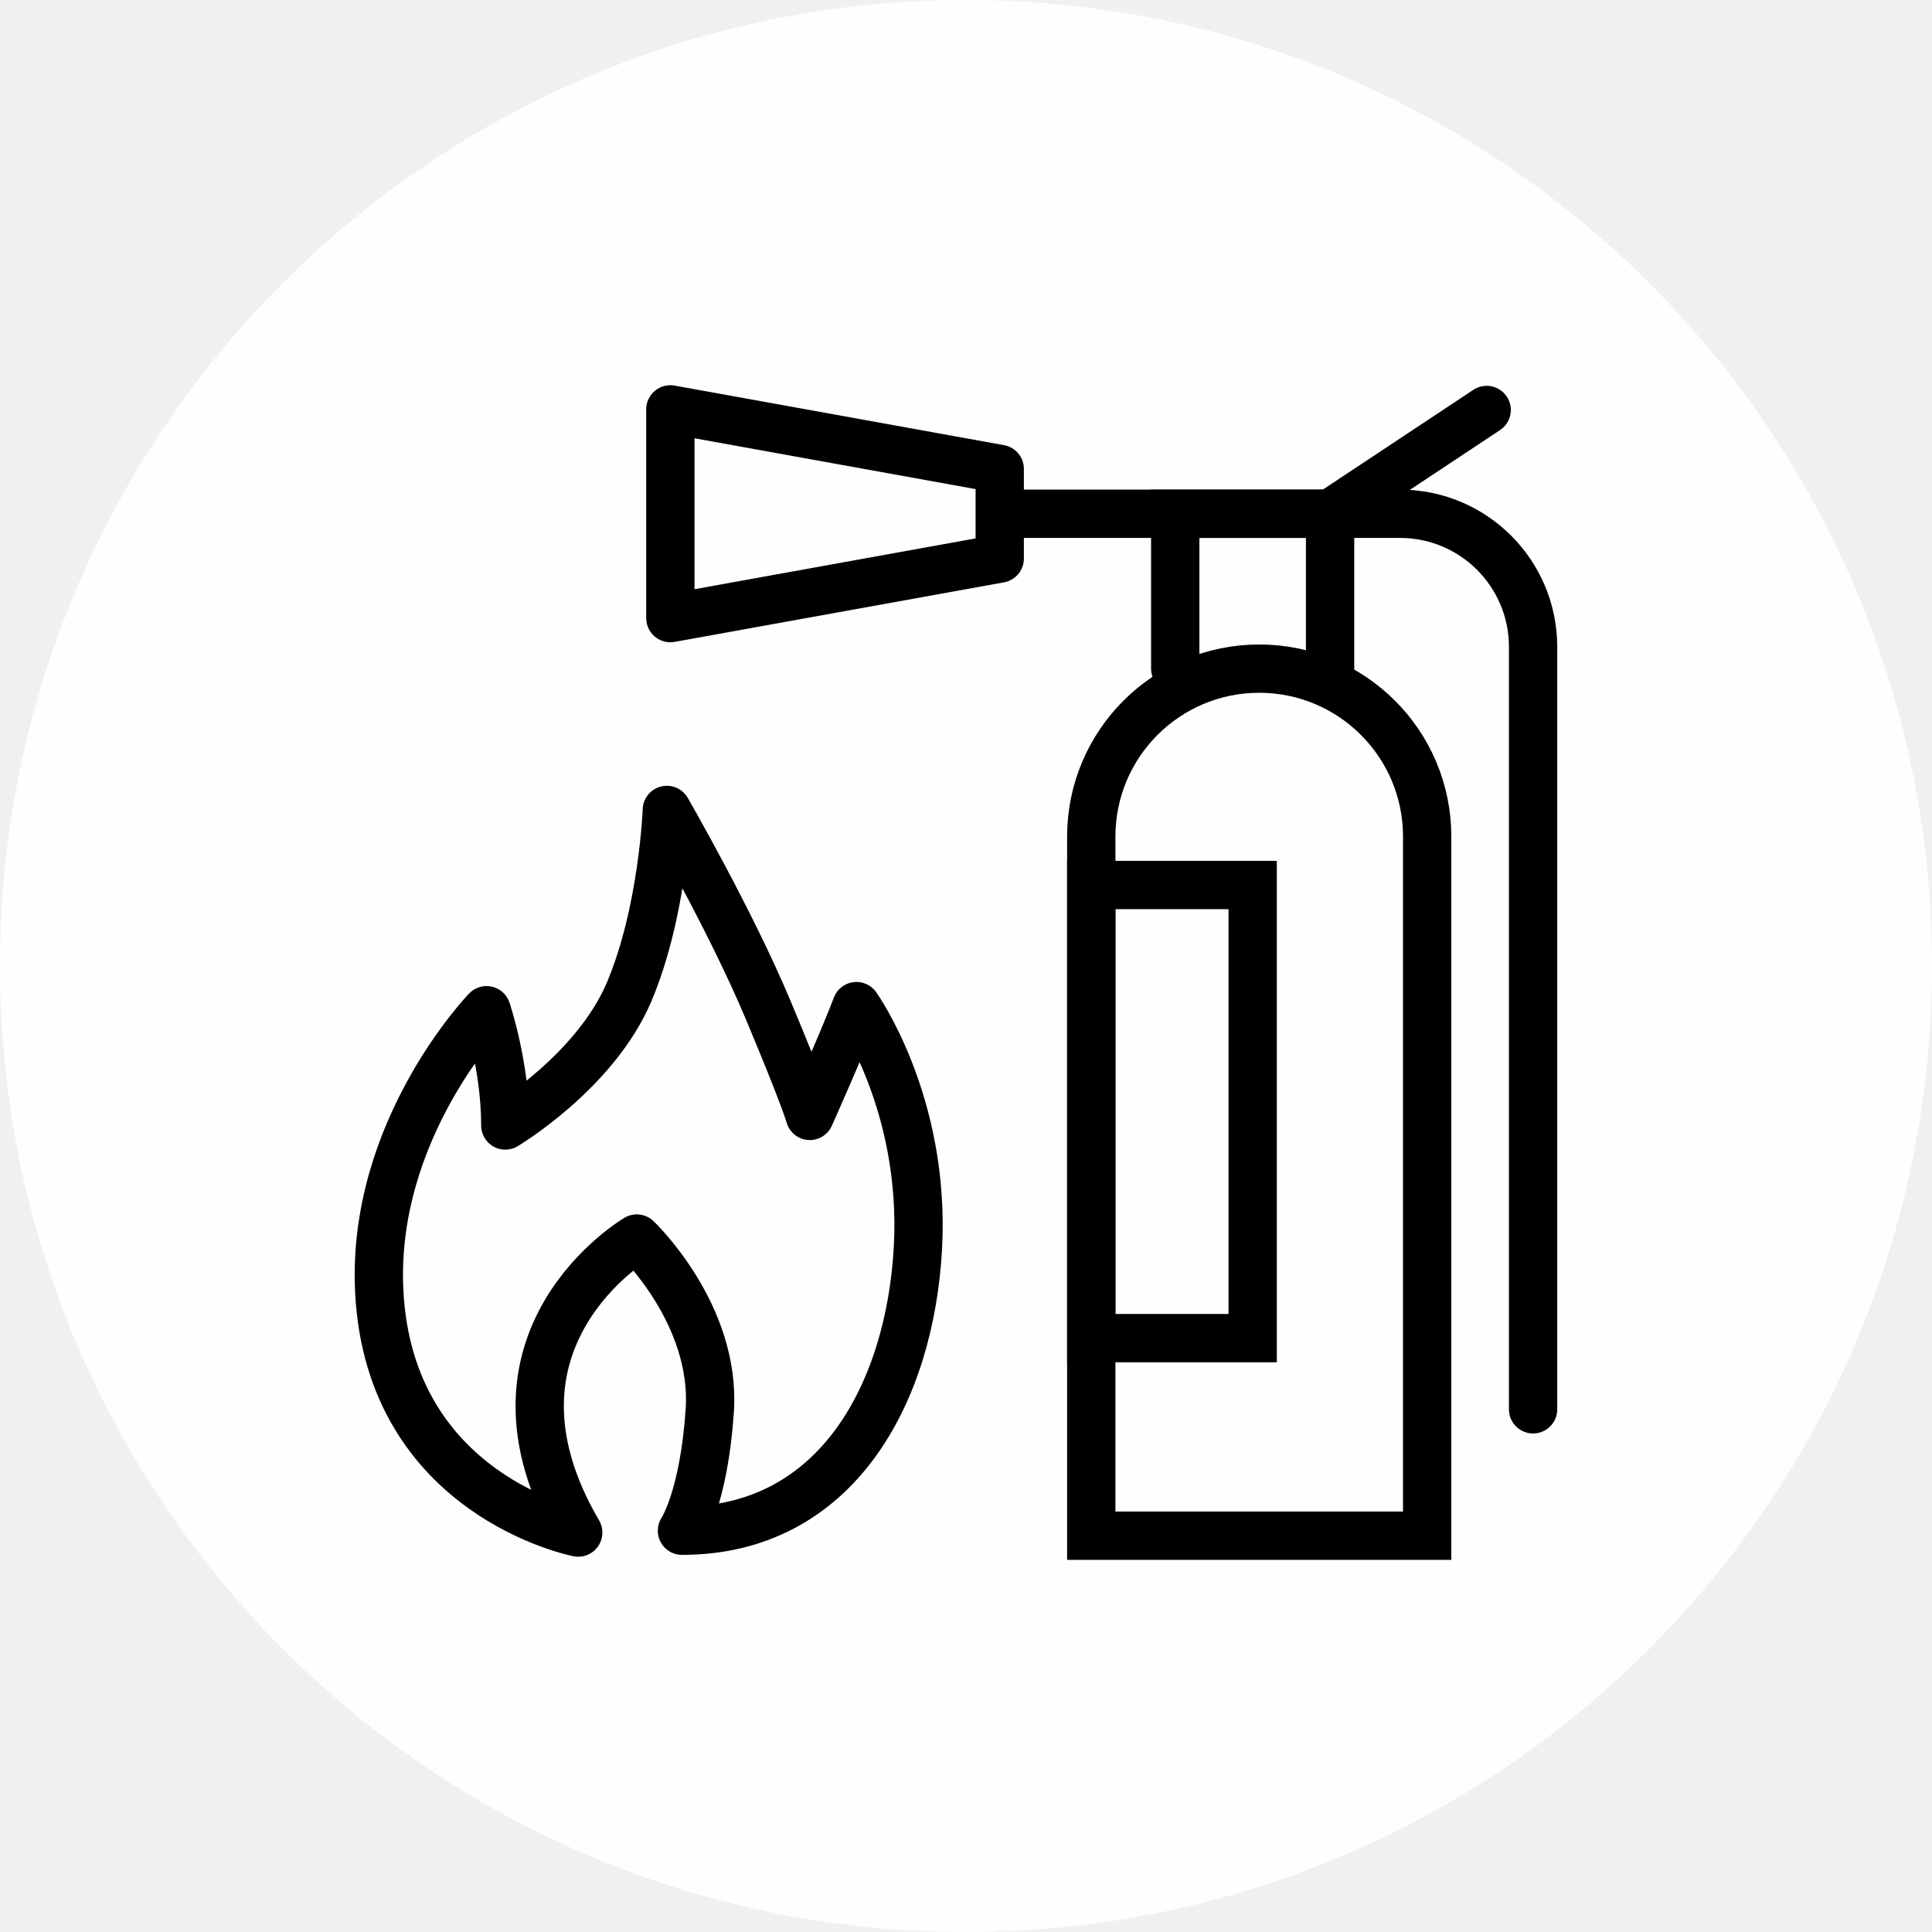
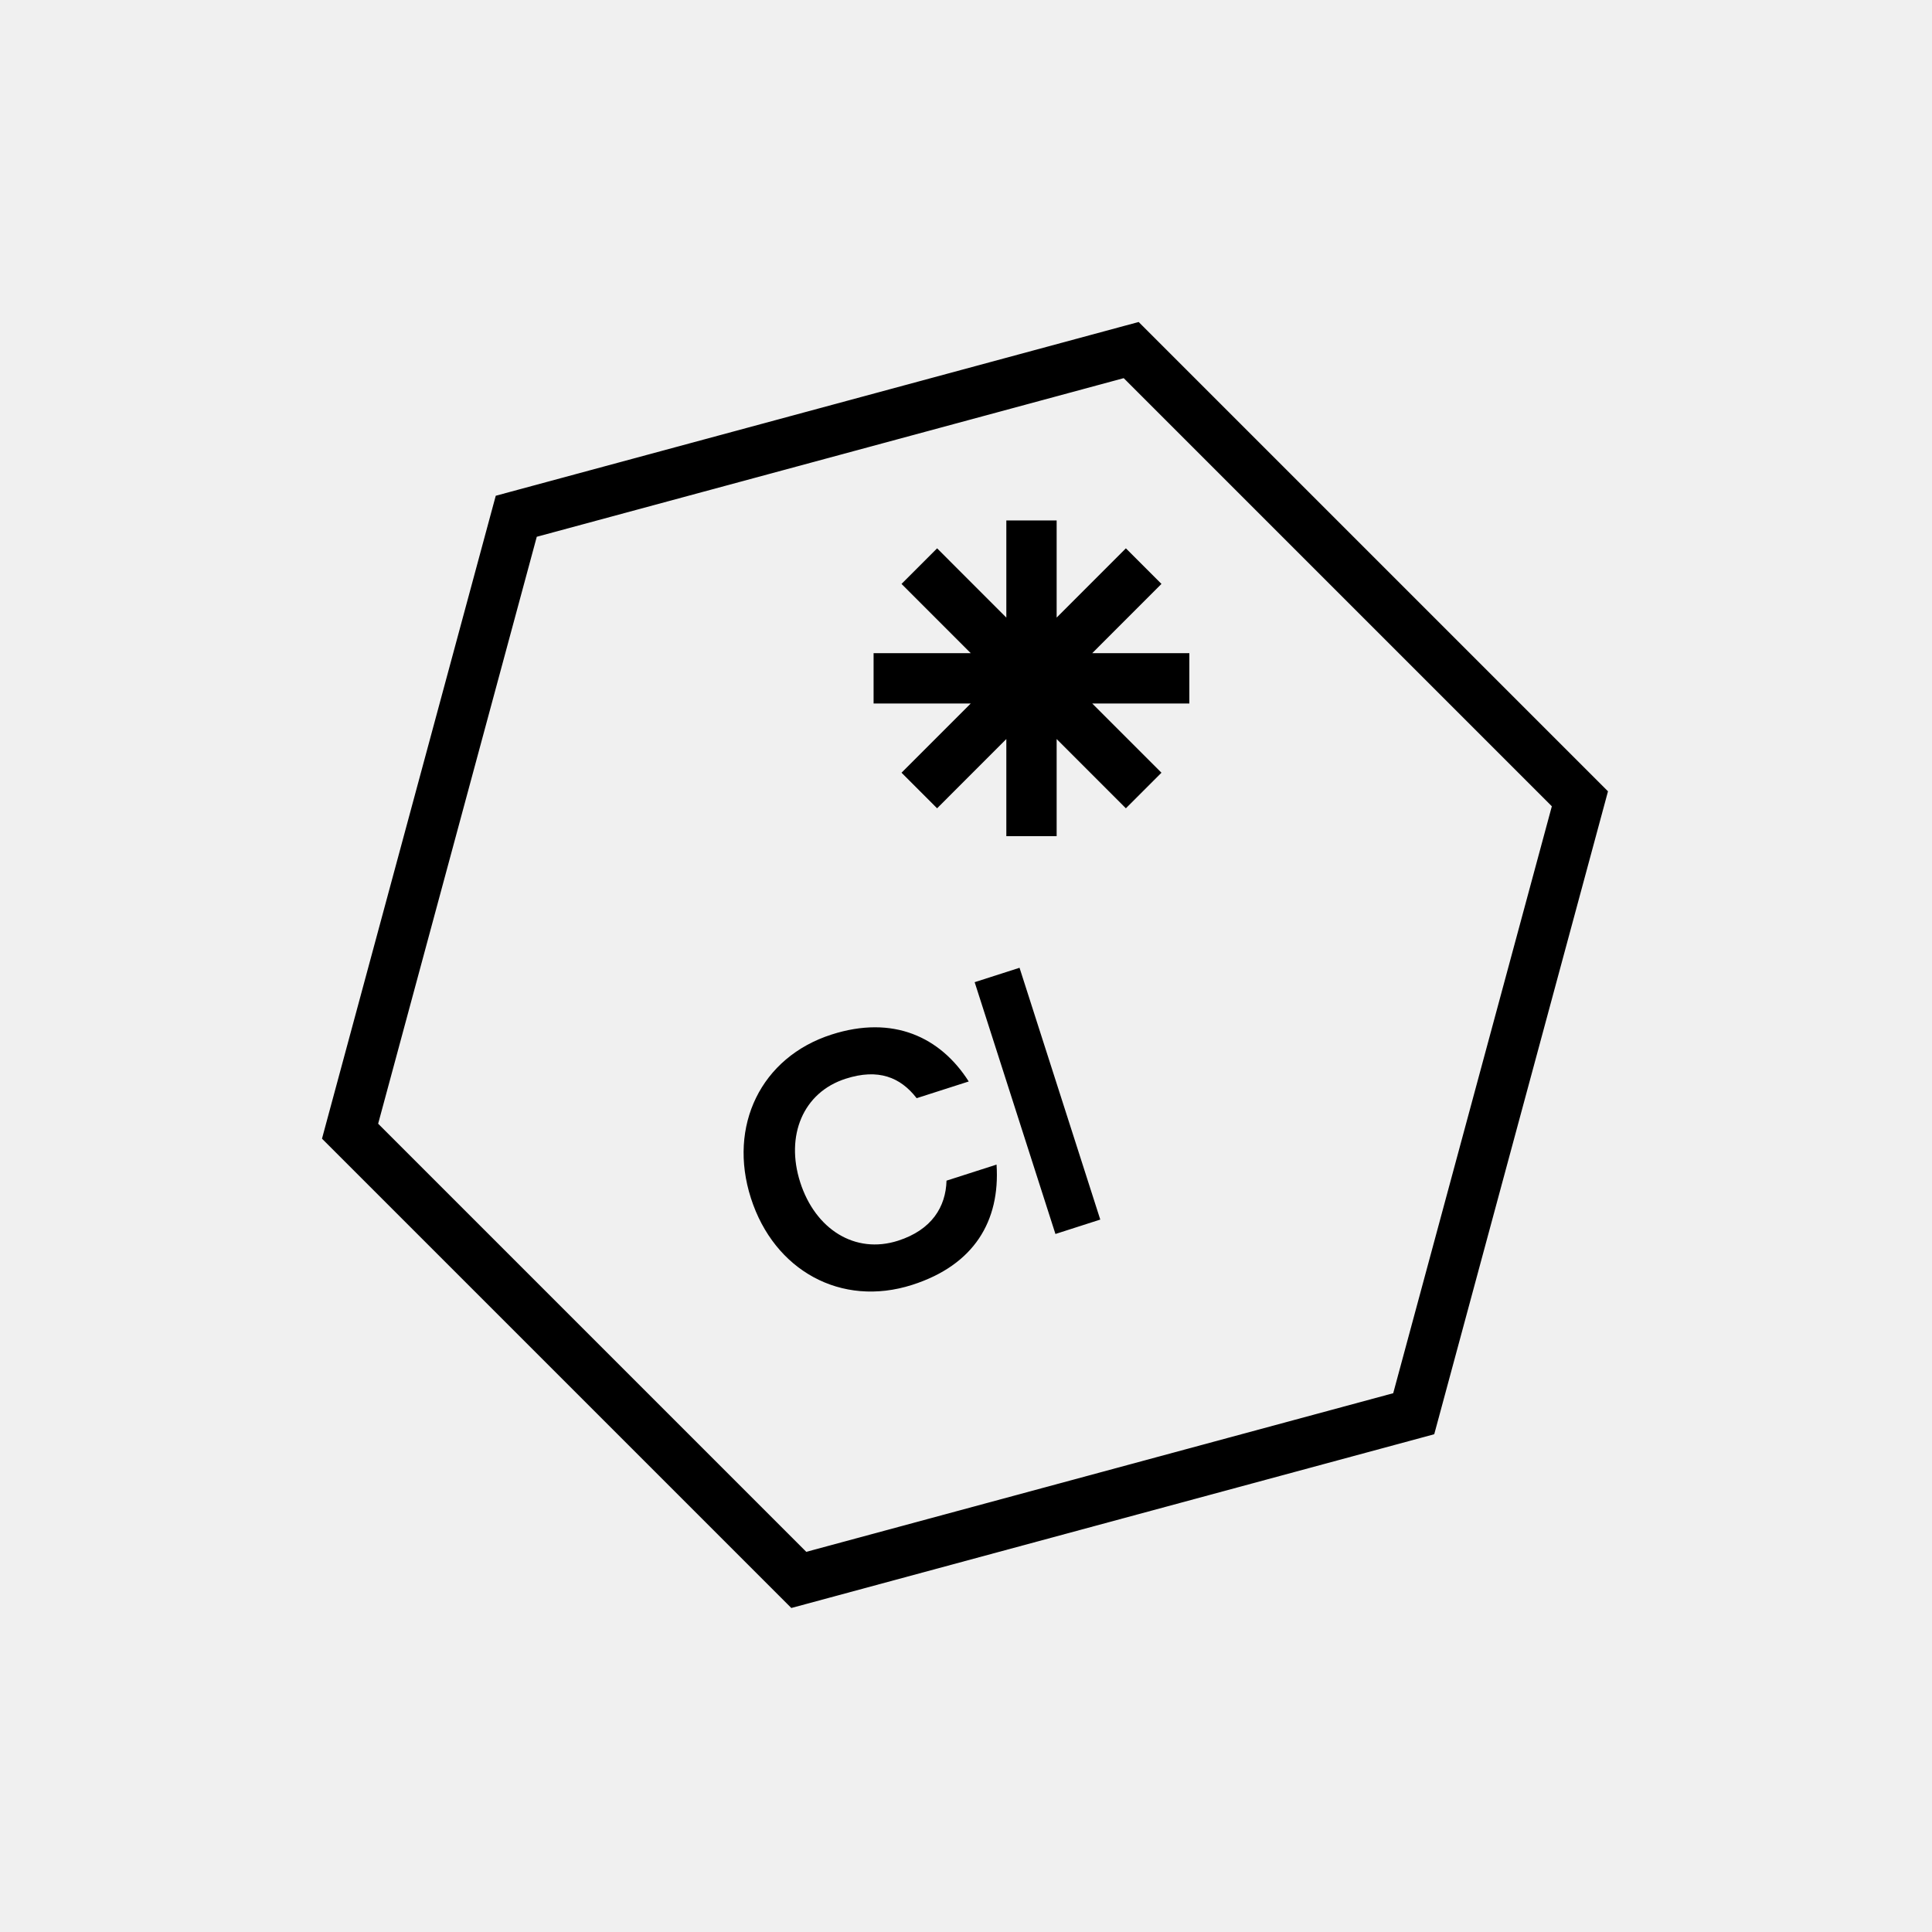
- <svg xmlns="http://www.w3.org/2000/svg" viewBox="0 0 80 80">
-   <g fill="none" fill-rule="evenodd">
-     <path fill="#FEFEFE" d="M80,40 C80,62.092 62.091,80 40,80 C17.909,80 -0,62.092 -0,40 C-0,17.909 17.909,-0 40,-0 C62.091,-0 80,17.909 80,40" />
-     <path stroke="currentColor" stroke-linecap="round" stroke-width="2" d="M59.096,63.59 L45.187,63.59 L45.187,34.641 C45.187,30.8 48.301,27.687 52.141,27.687 C55.982,27.687 59.096,30.8 59.096,34.641 L59.096,63.59 Z" />
-     <polyline stroke="currentColor" stroke-linecap="round" stroke-width="2" points="48.664 27.686 48.664 21.274 55.076 21.274 55.076 27.686" />
-     <path stroke="currentColor" stroke-linecap="round" stroke-width="2" d="M41.751 21.274L57.97 21.274C61.015 21.274 63.482 23.742 63.482 26.787L63.482 58.357M61.56 16.976L55.076 21.274" />
-     <polygon stroke="currentColor" stroke-linecap="round" stroke-linejoin="round" stroke-width="2" points="41.397 23.129 27.758 25.595 27.758 16.951 41.397 19.417" />
-     <polygon stroke="currentColor" stroke-linecap="round" stroke-width="2" points="45.187 55.409 51.87 55.409 51.87 36.646 45.187 36.646" />
-     <path stroke="currentColor" stroke-linecap="round" stroke-linejoin="round" stroke-width="2" d="M23.943,63.46 C23.943,63.46 16.115,61.945 15.703,53.447 C15.378,46.765 20.147,41.831 20.147,41.831 C20.147,41.831 20.924,44.115 20.924,46.604 C20.924,46.604 24.657,44.378 26.057,41.058 C27.457,37.738 27.612,33.538 27.612,33.538 C27.612,33.538 30.256,38.116 31.812,41.831 C33.367,45.546 33.533,46.207 33.533,46.207 C33.533,46.207 34.972,42.975 35.464,41.661 C35.464,41.661 38.338,45.684 38.009,51.676 C37.681,57.668 34.657,63.384 28.238,63.384 C28.238,63.384 29.147,62.041 29.39,58.406 C29.658,54.409 26.368,51.285 26.368,51.285 C26.368,51.285 19.264,55.463 23.943,63.46 Z" />
+ <svg xmlns="http://www.w3.org/2000/svg" viewBox="0 0 48 48" fill="none">
+   <mask id="mask0" mask-type="alpha" maskUnits="userSpaceOnUse" x="8" y="8" width="32" height="32">
+     <path fill-rule="evenodd" clip-rule="evenodd" d="M28.546 8.256L28.29 8L27.941 8.094L12.664 12.223L12.317 12.317L12.223 12.664L8.094 27.941L8 28.29L8.256 28.546L19.404 39.694L19.66 39.95L20.009 39.856L35.287 35.727L35.633 35.633L35.727 35.287L39.856 20.009L39.95 19.66L39.694 19.404L28.546 8.256ZM9.395 27.918L13.336 13.336L27.918 9.395L38.555 20.032L34.614 34.614L20.032 38.555L9.395 27.918ZM18.656 29.767C18.081 27.976 18.904 26.266 20.66 25.703C22.186 25.213 23.363 25.762 24.068 26.869L22.774 27.284C22.37 26.761 21.818 26.541 21.012 26.8C19.949 27.14 19.51 28.217 19.881 29.374C20.255 30.539 21.241 31.168 22.312 30.825C23.152 30.555 23.498 29.982 23.516 29.333L24.759 28.934C24.851 30.341 24.198 31.43 22.664 31.922C20.899 32.488 19.233 31.567 18.656 29.767ZM24.215 24.402L25.33 24.044L27.336 30.3L26.222 30.658L24.215 24.402ZM24.118 17.478H21.704V16.228H24.118L22.398 14.507L23.282 13.623L25.002 15.344V12.93H26.252V15.344L27.972 13.623L28.856 14.507L27.136 16.228H29.549V17.478H27.136L28.856 19.198L27.972 20.082L26.252 18.361V20.775H25.002V18.361L23.282 20.082L22.398 19.198L24.118 17.478Z" fill="white" />
+   </mask>
+   <g mask="url(#mask0)">
+     <rect width="48" height="48" fill="currentColor" />
  </g>
</svg>
